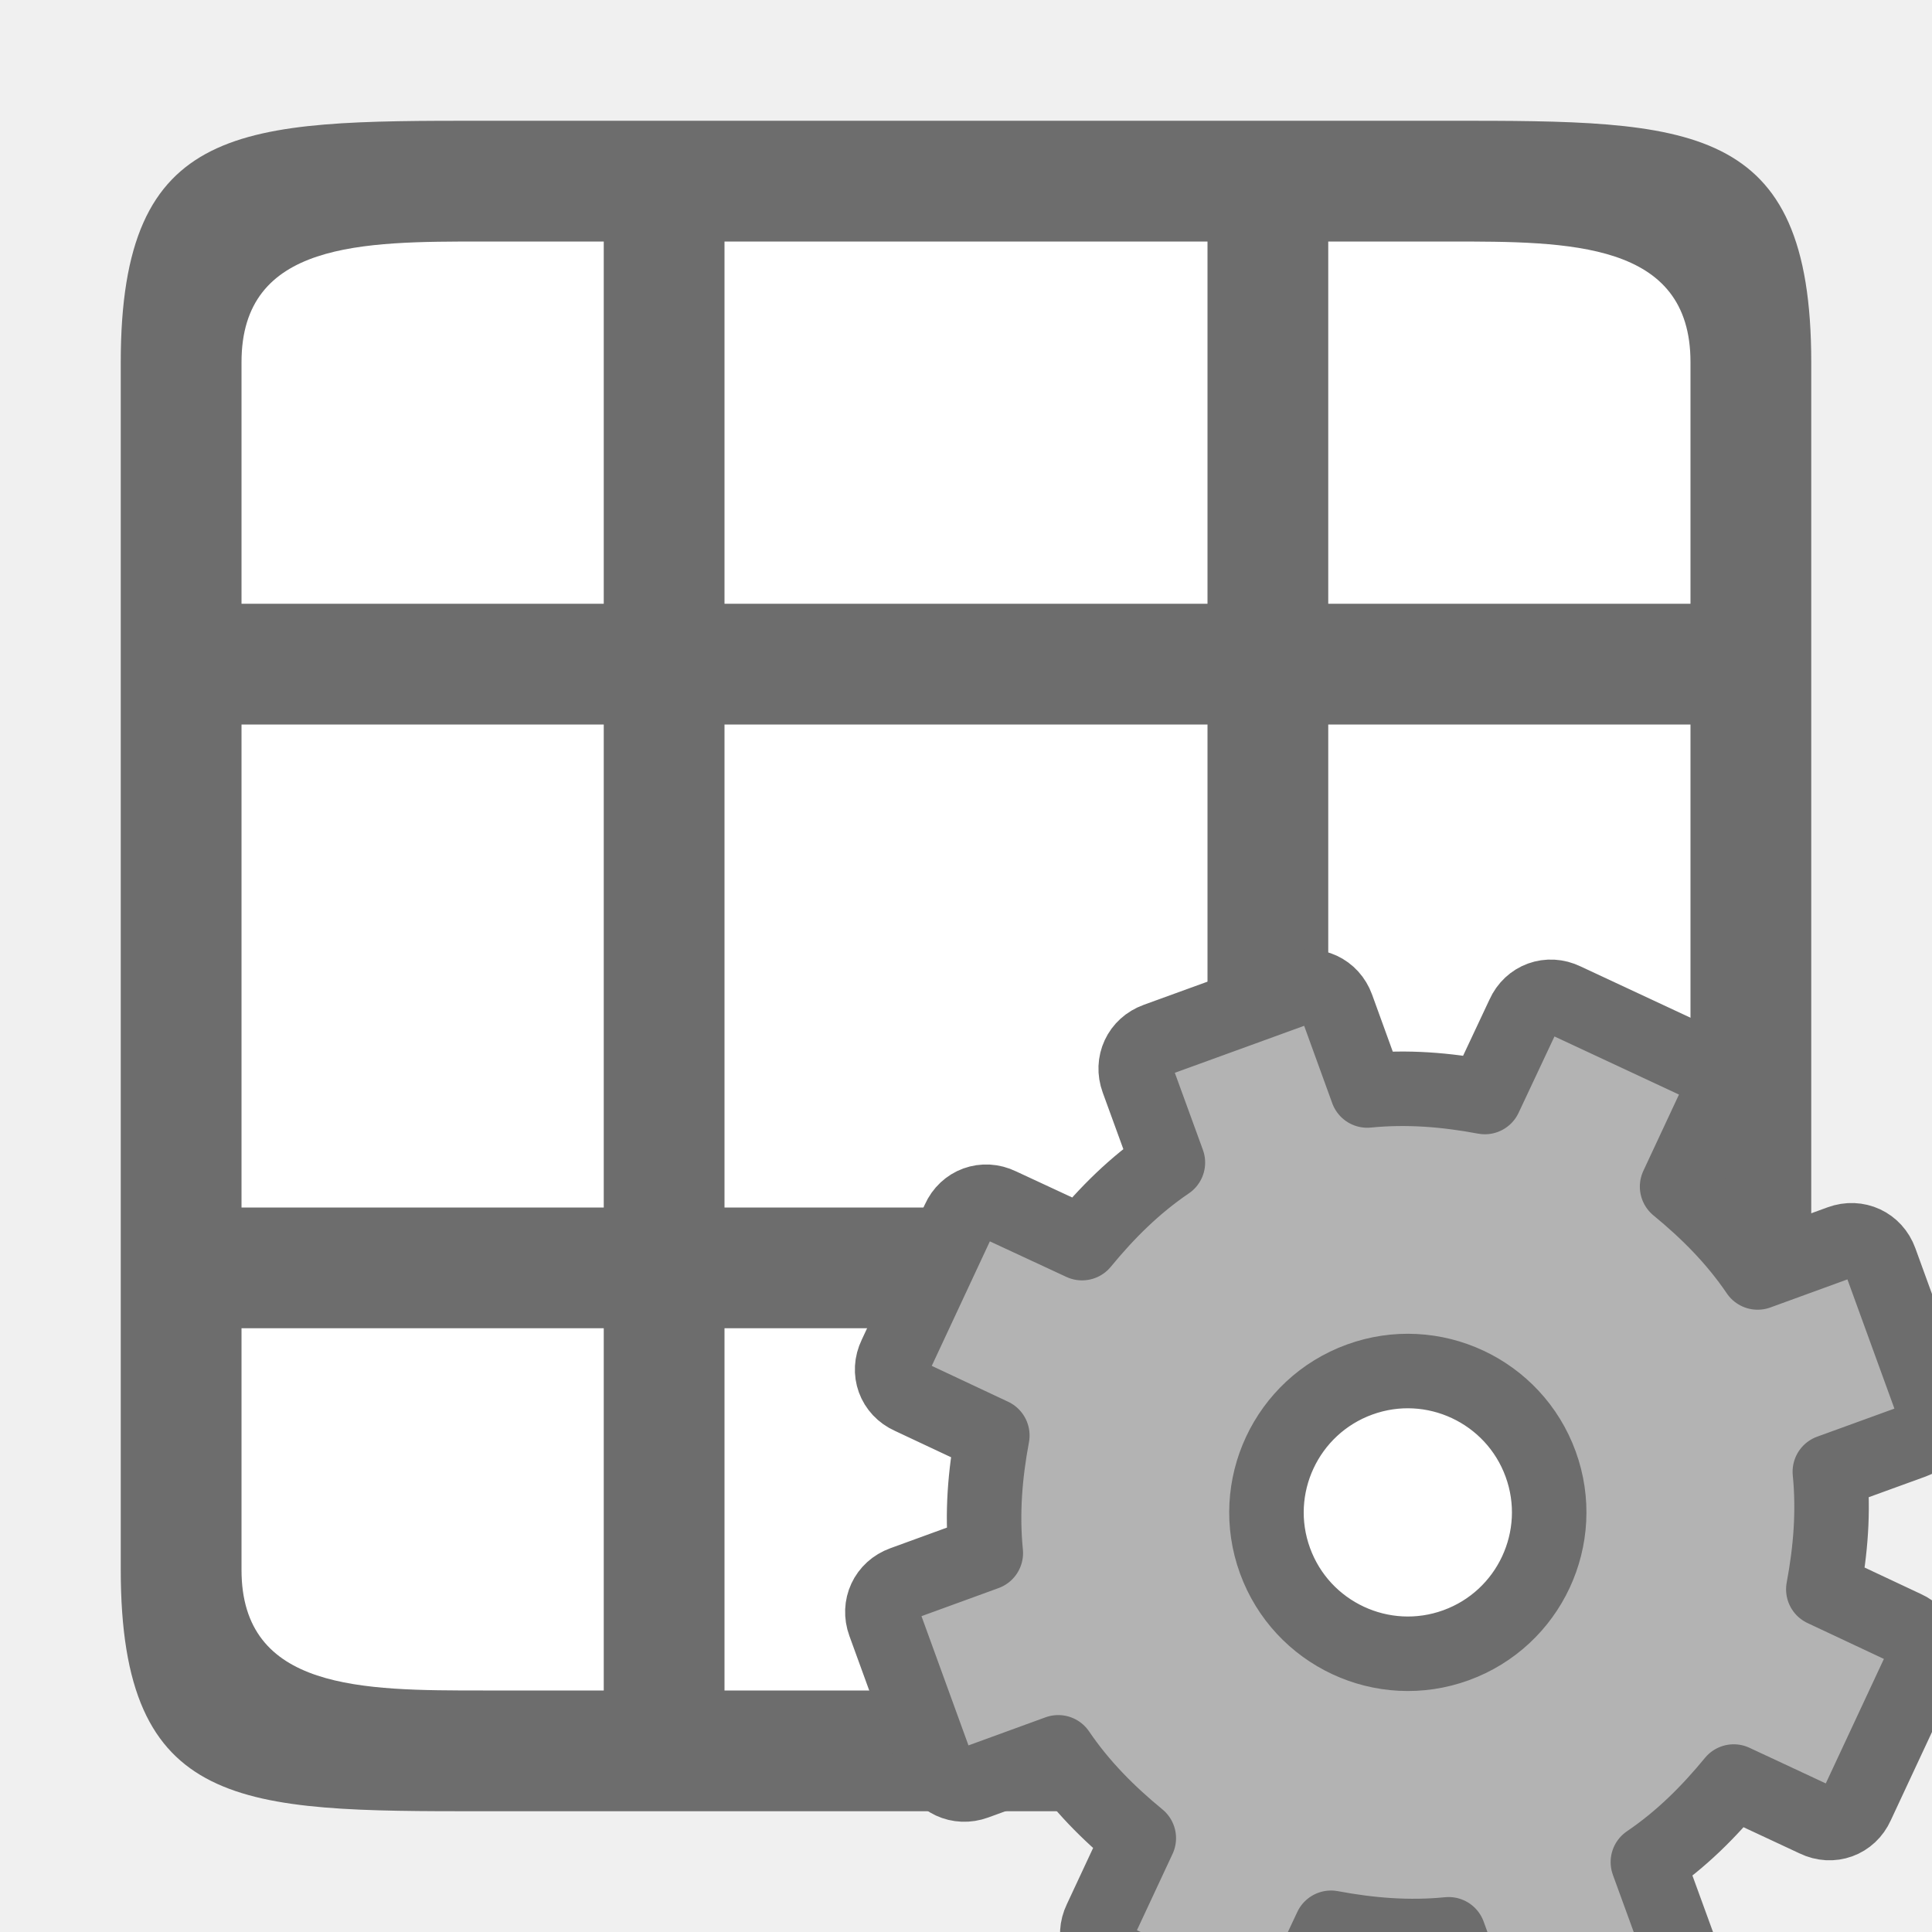
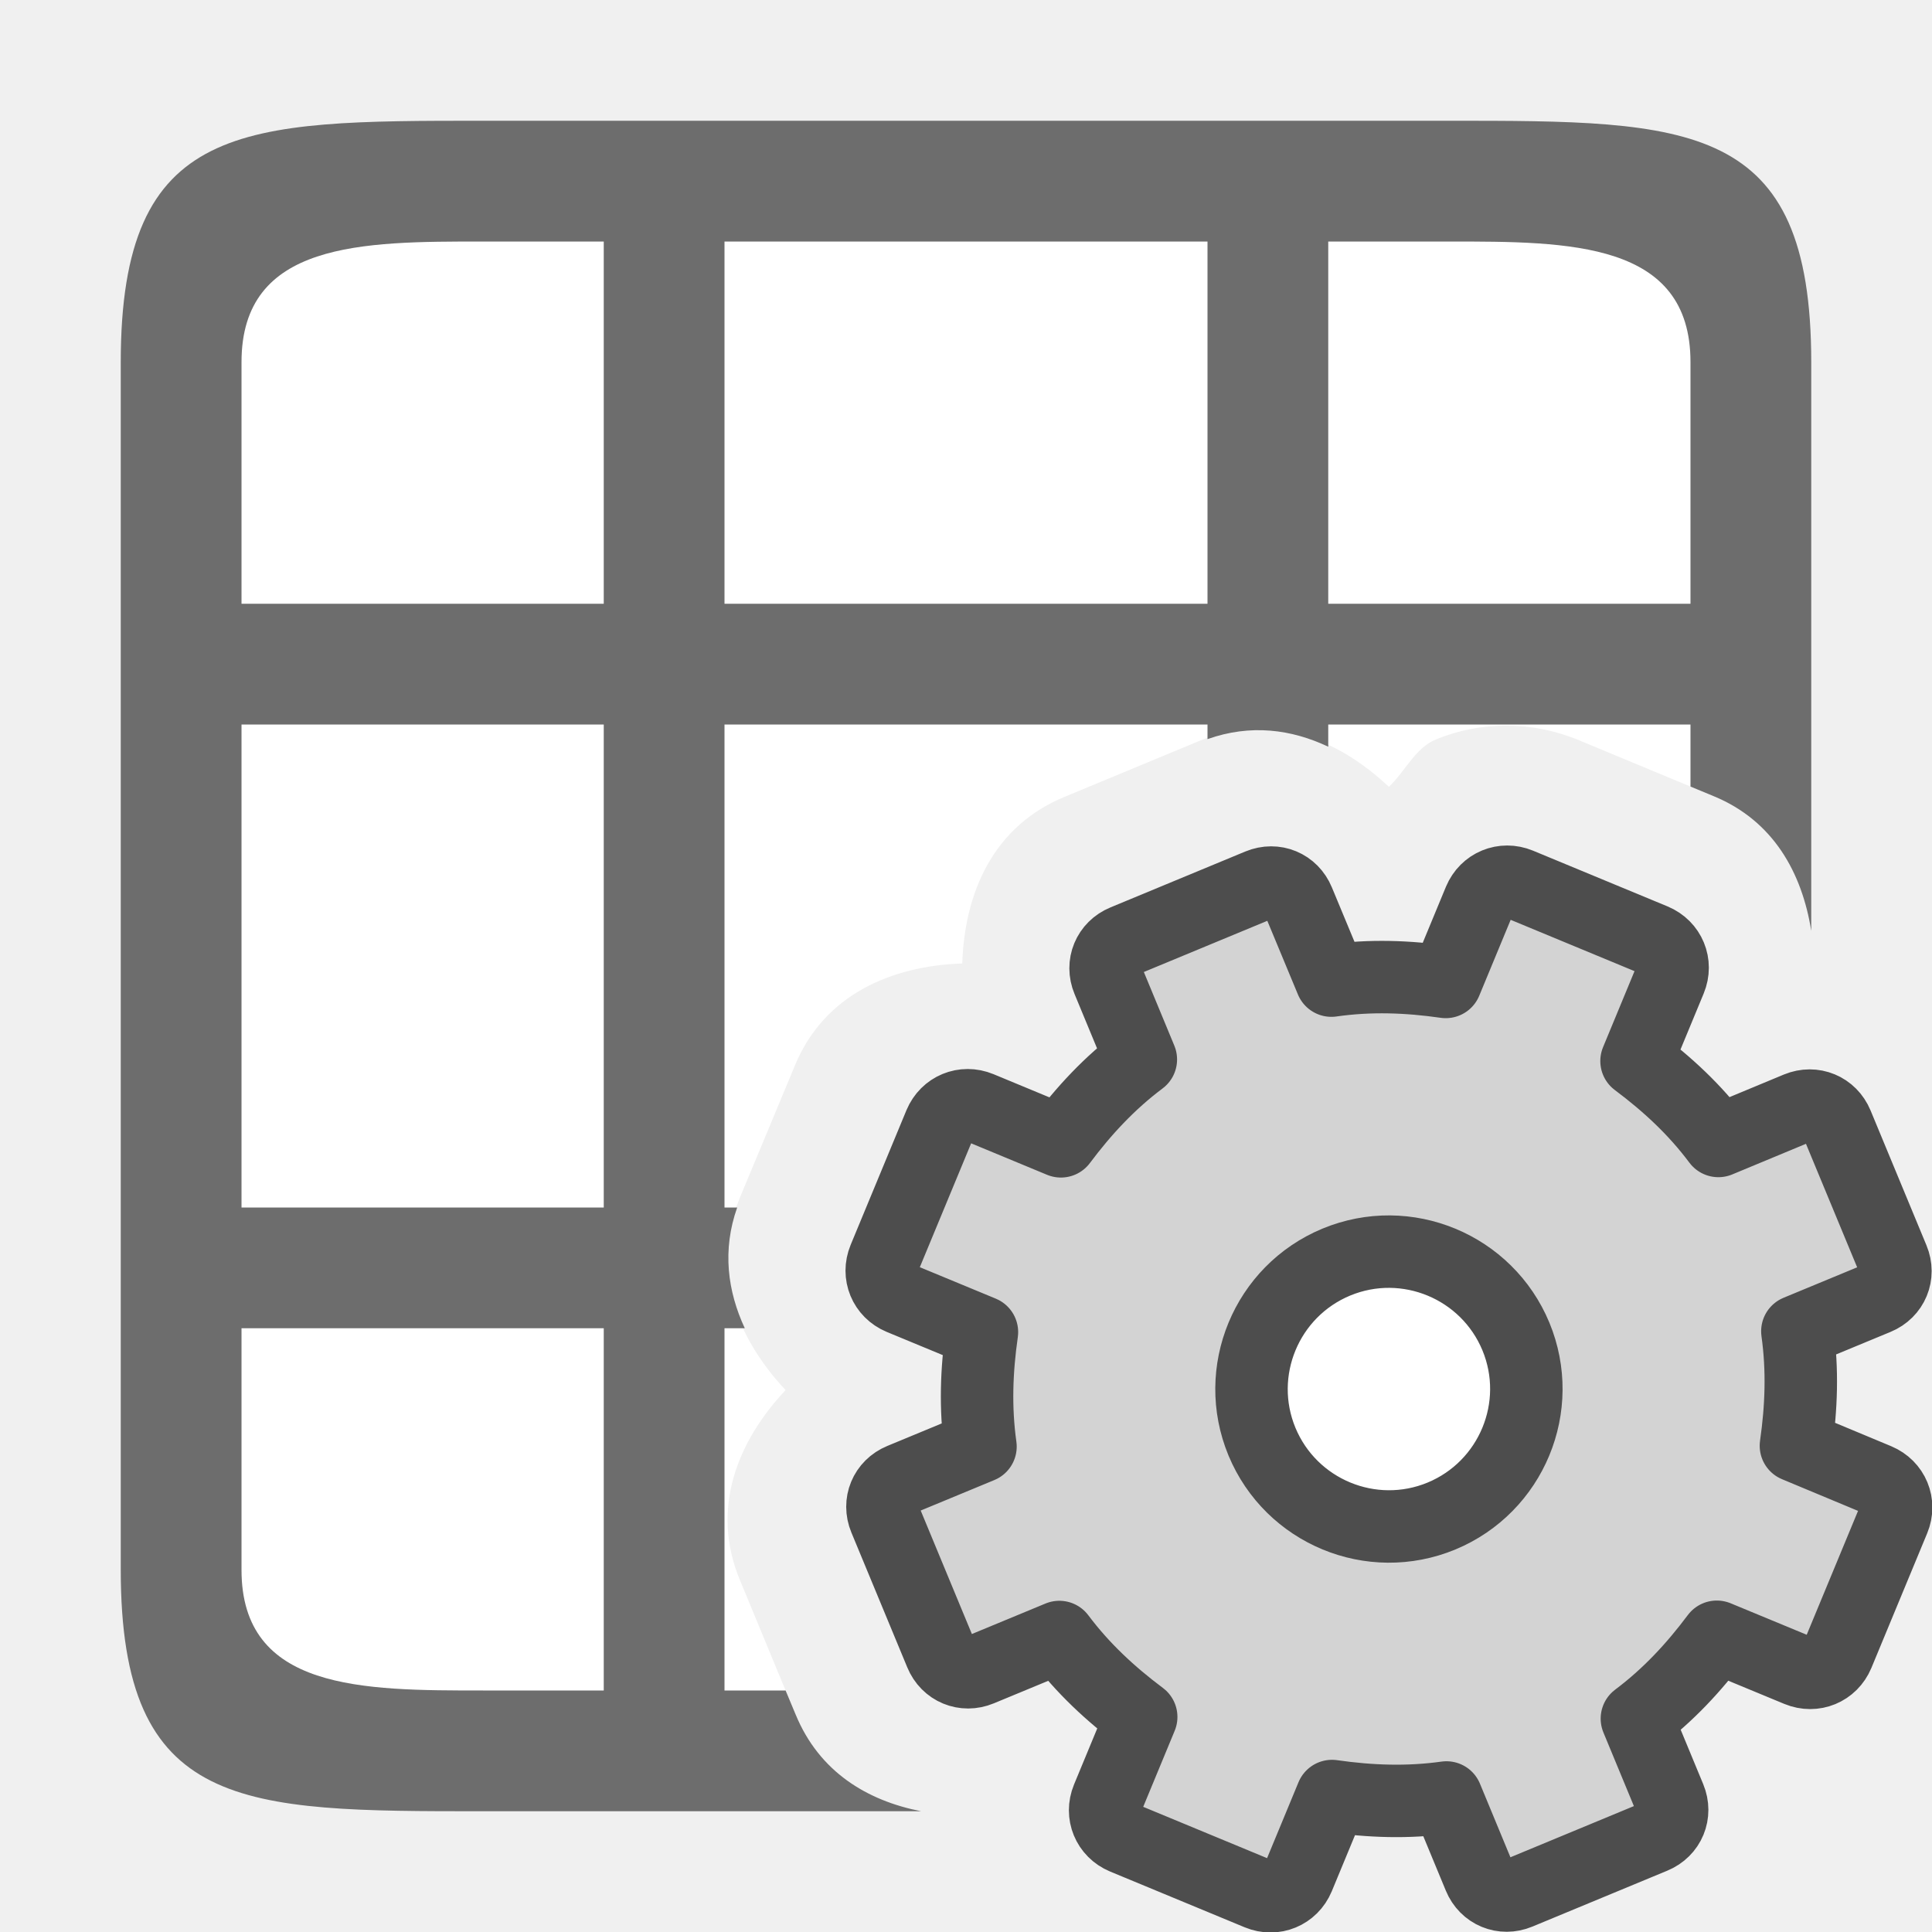
<svg xmlns="http://www.w3.org/2000/svg" viewBox="0 0 16 16" version="1.1" id="svg4">
-   <defs id="defs8" />
-   <rect style="opacity:1;fill:#ffffff;fill-opacity:1;stroke:none;stroke-width:2;stroke-linecap:round;stroke-linejoin:round;stroke-miterlimit:4;stroke-dasharray:none;stroke-opacity:1" id="rect820" width="12" height="12" x="2" y="2" />
-   <path d="m 1,3 v 10 c 0,2 1,2 3,2 H 10 h 1 1 c 2,0 3,0 3,-2 V 3 C 15,1 14,1 12,1 H 4 C 2,1 1,1 1,3 Z M 4,2 H 5 V 5 H 2 V 3 C 2,2 3,2 4,2 Z M 6,2 H 10 V 5 H 6 Z M 11,2 h 1 c 1,0 2,0 2,1 V 5 H 13 12 11 Z M 2,6 h 3 v 4 H 2 Z M 6,6 H 10 v 4 H 6 Z M 11,6 h 1 1 1 v 4 h -1 -1 -1 z m -9,5 h 3 v 3 H 4 C 3,14 2,14 2,13 Z m 4,0 H 10 v 3 H 6 Z M 11,11 h 1 1 1 v 2 c 0,1 -1,1 -2,1 h -1 z" id="path2" style="fill:#6d6d6d;fill-opacity:1" />
-   <circle style="opacity:1;fill:#ffffff;fill-opacity:1;stroke:none;stroke-width:2;stroke-linecap:round;stroke-linejoin:round;stroke-miterlimit:4;stroke-dasharray:none;stroke-opacity:1" id="path824-1" cx="11.5" cy="12.5" r="1.5" />
-   <circle style="opacity:1;fill:#ffffff;fill-opacity:1;stroke:none;stroke-width:2;stroke-linecap:round;stroke-linejoin:round;stroke-miterlimit:4;stroke-dasharray:none;stroke-opacity:1" id="path824" cx="11.5" cy="14.5" r="1.5" />
-   <path style="display:block;fill:#b3b3b3;fill-opacity:1;stroke:#6d6d6d;stroke-width:0.617;stroke-linejoin:round;stroke-opacity:1" d="m 9.576,8.612 c -0.138,0.05 -0.204,0.193 -0.154,0.33 l 0.25,0.686 c -0.277,0.188 -0.504,0.415 -0.711,0.667 l -0.68,-0.316 c -0.132,-0.064 -0.281,-0.01 -0.341,0.124 l -0.525,1.125 c -0.064,0.132 -0.01,0.281 0.124,0.341 l 0.679,0.319 c -0.06,0.321 -0.087,0.642 -0.054,0.974 l -0.686,0.25 c -0.138,0.05 -0.204,0.193 -0.154,0.33 l 0.424,1.166 c 0.05,0.138 0.193,0.204 0.33,0.154 l 0.686,-0.25 c 0.188,0.277 0.415,0.504 0.667,0.711 l -0.317,0.679 c -0.064,0.132 -0.01,0.281 0.124,0.341 l 1.125,0.525 c 0.132,0.064 0.281,0.01 0.341,-0.124 l 0.319,-0.679 c 0.321,0.06 0.642,0.087 0.974,0.054 l 0.25,0.688 c 0.05,0.138 0.193,0.204 0.33,0.154 l 1.166,-0.424 c 0.138,-0.05 0.204,-0.193 0.154,-0.33 l -0.25,-0.686 c 0.277,-0.188 0.504,-0.415 0.711,-0.667 l 0.679,0.317 c 0.132,0.064 0.281,0.01 0.341,-0.124 l 0.525,-1.125 c 0.064,-0.132 0.01,-0.281 -0.124,-0.341 l -0.679,-0.319 c 0.06,-0.321 0.087,-0.642 0.054,-0.974 l 0.688,-0.25 c 0.138,-0.05 0.204,-0.193 0.154,-0.33 l -0.424,-1.166 c -0.05,-0.138 -0.193,-0.204 -0.33,-0.154 l -0.686,0.25 c -0.188,-0.277 -0.415,-0.504 -0.667,-0.711 l 0.317,-0.679 c 0.064,-0.132 0.01,-0.281 -0.124,-0.341 l -1.125,-0.525 c -0.132,-0.064 -0.281,-0.01 -0.341,0.124 l -0.319,0.679 c -0.321,-0.06 -0.642,-0.087 -0.974,-0.054 l -0.25,-0.689 c -0.05,-0.138 -0.193,-0.204 -0.33,-0.154 z m 1.683,2.813 c 0.607,-0.221 1.279,0.093 1.5,0.7 0.221,0.607 -0.093,1.279 -0.7,1.5 -0.607,0.221 -1.279,-0.093 -1.5,-0.7 -0.221,-0.607 0.093,-1.279 0.7,-1.5 z" display="block" id="path34" />
+   <defs id="defs8">
+     <linearGradient id="d" gradientUnits="userSpaceOnUse" x1="11.721" x2="11.721" y1="1.784" y2="11.976" gradientTransform="matrix(1.051306,-0.4354654,0.4354654,1.051306,-5.966936,4.266501)">
+       <stop offset="0" stop-color="#f6f6f6" id="stop21" />
+       <stop offset="1" stop-color="#e6e6e6" id="stop23" />
+     </linearGradient>
+     <linearGradient id="e" gradientUnits="userSpaceOnUse" x1="9.721" x2="9.721" y1="2.733" y2="15.752" gradientTransform="matrix(1.051306,-0.4354654,0.4354654,1.051306,-5.966936,4.266501)">
+       <stop offset="0" stop-color="#888" id="stop26" />
+       <stop offset="1" stop-color="#626262" id="stop28" />
+     </linearGradient>
+     <linearGradient id="f" gradientUnits="userSpaceOnUse" x1="12.814" x2="12.742" y1="13.774" y2="9.726" gradientTransform="matrix(1.051306,-0.4354654,0.4354654,1.051306,-5.966936,4.266501)">
+       <stop offset="0" stop-color="#efefef" id="stop31" />
+       <stop offset="1" stop-color="#c9c9c9" id="stop33" />
+     </linearGradient>
+   </defs>
+   <path id="rect820" style="opacity:1;fill:#ffffff;fill-opacity:1;stroke:none;stroke-width:2;stroke-linecap:round;stroke-linejoin:round;stroke-miterlimit:4;stroke-dasharray:none;stroke-opacity:1" d="M 2 2 L 2 14 L 6.506 14 L 6.127 13.084 C 5.883 12.494 6.106 11.938 6.506 11.512 C 6.104 11.083 5.878 10.522 6.121 9.936 A 1 1 0 0 0 6.121 9.934 L 6.584 8.822 C 6.826 8.237 7.382 7.999 7.969 7.979 C 7.988 7.393 8.225 6.844 8.814 6.6 L 9.93 6.137 C 10.521 5.892 11.076 6.115 11.502 6.516 C 11.637 6.389 11.72 6.195 11.889 6.125 C 12.254 5.974 12.677 5.965 13.078 6.131 L 14 6.514 L 14 2 L 2 2 z M 11.441 11.363 C 11.378 11.389 11.328 11.513 11.354 11.574 C 11.38 11.637 11.503 11.688 11.564 11.662 C 11.627 11.636 11.678 11.513 11.652 11.451 C 11.626 11.388 11.503 11.338 11.441 11.363 z " />
+   <path id="path2" style="fill:#6d6d6d;fill-opacity:1" d="M 4 1 C 2 1 1 1 1 3 L 1 13 C 1 15 2 15 4 15 L 7.629 15 C 7.18 14.912 6.786 14.674 6.59 14.201 L 6.506 14 L 6 14 L 6 11 L 6.168 11 C 6.025 10.692 5.98 10.353 6.105 10 L 6 10 L 6 6 L 10 6 L 10 6.121 C 10.356 5.995 10.694 6.039 11 6.184 L 11 6 L 12 6 L 13 6 L 14 6 L 14 6.514 L 14.193 6.594 C 14.687 6.798 14.923 7.228 15 7.709 L 15 3 C 15 1 14 1 12 1 L 4 1 z M 4 2 L 5 2 L 5 5 L 2 5 L 2 3 C 2 2 3 2 4 2 z M 6 2 L 10 2 L 10 5 L 6 5 L 6 2 z M 11 2 L 12 2 C 13 2 14 2 14 3 L 14 5 L 13 5 L 12 5 L 11 5 L 11 2 z M 2 6 L 5 6 L 5 10 L 2 10 L 2 6 z M 2 11 L 5 11 L 5 14 L 4 14 C 3 14 2 14 2 13 L 2 11 z " />
+   <g id="g1425">
+     <circle style="fill:#ffffff;fill-opacity:1;fill-rule:evenodd;stroke:none;stroke-width:2;stroke-linecap:round;stroke-linejoin:round;stroke-miterlimit:4;stroke-dasharray:none;stroke-opacity:1" id="path1328" cx="11.5" cy="11.5" r="1.5" />
+     <path d="m 9.311,7.792 c -0.131,0.054 -0.189,0.195 -0.135,0.325 l 0.272,0.657 c -0.26,0.195 -0.472,0.424 -0.662,0.678 L 8.113,9.173 c -0.131,-0.054 -0.274,0.005 -0.329,0.136 l -0.462,1.115 c -0.054,0.131 0.005,0.274 0.136,0.329 l 0.674,0.279 c -0.045,0.314 -0.057,0.626 -0.012,0.948 l -0.657,0.272 c -0.131,0.054 -0.189,0.195 -0.135,0.325 l 0.463,1.117 c 0.054,0.131 0.195,0.189 0.325,0.135 l 0.657,-0.272 c 0.195,0.26 0.424,0.472 0.678,0.662 l -0.279,0.674 c -0.054,0.131 0.005,0.274 0.136,0.329 l 1.115,0.462 c 0.131,0.054 0.274,-0.005 0.329,-0.136 l 0.279,-0.674 c 0.314,0.045 0.626,0.057 0.948,0.012 l 0.272,0.657 c 0.054,0.131 0.195,0.189 0.325,0.135 l 1.117,-0.463 c 0.131,-0.054 0.189,-0.195 0.135,-0.325 l -0.272,-0.657 c 0.26,-0.195 0.472,-0.424 0.662,-0.678 l 0.674,0.279 c 0.131,0.054 0.274,-0.005 0.329,-0.136 l 0.462,-1.115 c 0.054,-0.131 -0.005,-0.274 -0.136,-0.329 L 14.873,11.973 c 0.045,-0.314 0.057,-0.626 0.012,-0.948 l 0.657,-0.272 c 0.131,-0.054 0.189,-0.195 0.135,-0.325 L 15.214,9.311 C 15.16,9.181 15.019,9.122 14.888,9.176 L 14.231,9.449 C 14.036,9.188 13.807,8.977 13.553,8.787 l 0.279,-0.674 c 0.054,-0.131 -0.005,-0.274 -0.136,-0.329 L 12.581,7.322 c -0.131,-0.054 -0.274,0.005 -0.329,0.136 L 11.973,8.132 C 11.659,8.087 11.348,8.075 11.026,8.121 L 10.753,7.464 C 10.699,7.333 10.559,7.275 10.428,7.329 Z m 1.756,2.66 c 0.58,-0.24 1.246,0.036 1.487,0.616 0.24,0.58 -0.036,1.246 -0.616,1.487 -0.58,0.24 -1.246,-0.036 -1.487,-0.616 -0.24,-0.58 0.036,-1.246 0.616,-1.487 z" display="block" fill="url(#d)" stroke="url(#e)" stroke-linejoin="round" stroke-width="0.6" id="path42" style="fill:#d3d3d3;fill-opacity:1;stroke:#4d4d4d;stroke-opacity:1" />
+   </g>
+   <path style="color:#000000;font-style:normal;font-variant:normal;font-weight:normal;font-stretch:normal;font-size:medium;line-height:normal;font-family:sans-serif;font-variant-ligatures:normal;font-variant-position:normal;font-variant-caps:normal;font-variant-numeric:normal;font-variant-alternates:normal;font-variant-east-asian:normal;font-feature-settings:normal;font-variation-settings:normal;text-indent:0;text-align:start;text-decoration:none;text-decoration-line:none;text-decoration-style:solid;text-decoration-color:#000000;letter-spacing:normal;word-spacing:normal;text-transform:none;writing-mode:lr-tb;direction:ltr;text-orientation:mixed;dominant-baseline:auto;baseline-shift:baseline;text-anchor:start;white-space:normal;shape-padding:0;shape-margin:0;inline-size:0;clip-rule:nonzero;display:block;overflow:visible;visibility:visible;isolation:auto;mix-blend-mode:normal;color-interpolation:sRGB;color-interpolation-filters:linearRGB;solid-color:#000000;solid-opacity:1;vector-effect:none;fill:#ff0000;fill-opacity:1;fill-rule:nonzero;stroke:none;stroke-width:2;stroke-linecap:butt;stroke-linejoin:round;stroke-miterlimit:4;stroke-dasharray:none;stroke-dashoffset:0;stroke-opacity:1;color-rendering:auto;image-rendering:auto;shape-rendering:auto;text-rendering:auto;enable-background:accumulate;stop-color:#000000" d="m 25.947,-4.738 c -0.169,0.07 -0.251,0.264 -0.387,0.391 -0.426,-0.401 -0.981,-0.624 -1.572,-0.379 l -1.115,0.463 c -0.589,0.244 -0.826,0.794 -0.846,1.379 -0.587,0.02 -1.142,0.259 -1.385,0.844 l -0.463,1.111 a 1,1 0 0 0 0,0.002 C 19.937,-0.341 20.162,0.22 20.564,0.648 20.165,1.074 19.941,1.631 20.186,2.221 l 0.463,1.117 c 0.244,0.59 0.795,0.825 1.379,0.844 0.019,0.587 0.257,1.144 0.842,1.387 L 23.982,6.031 a 1,1 0 0 0 0.002,0 c 0.587,0.243 1.149,0.017 1.578,-0.387 0.427,0.399 0.983,0.622 1.57,0.379 L 28.25,5.561 C 28.837,5.317 29.072,4.768 29.092,4.184 29.68,4.165 30.238,3.926 30.481,3.34 l 0.463,-1.115 c 0.243,-0.587 0.017,-1.147 -0.385,-1.576 0.4,-0.427 0.621,-0.984 0.377,-1.572 l -0.463,-1.115 c -0.243,-0.586 -0.792,-0.824 -1.377,-0.844 -0.019,-0.587 -0.258,-1.144 -0.844,-1.387 l -1.115,-0.463 c -0.401,-0.166 -0.824,-0.157 -1.189,-0.006 z M 25.5,0.5 c 0.062,-0.026 0.185,0.025 0.211,0.088 0.026,0.062 -0.025,0.185 -0.088,0.211 -0.062,0.026 -0.185,-0.025 -0.211,-0.088 -0.026,-0.062 0.025,-0.185 0.088,-0.211 z" id="path1306" />
</svg>
